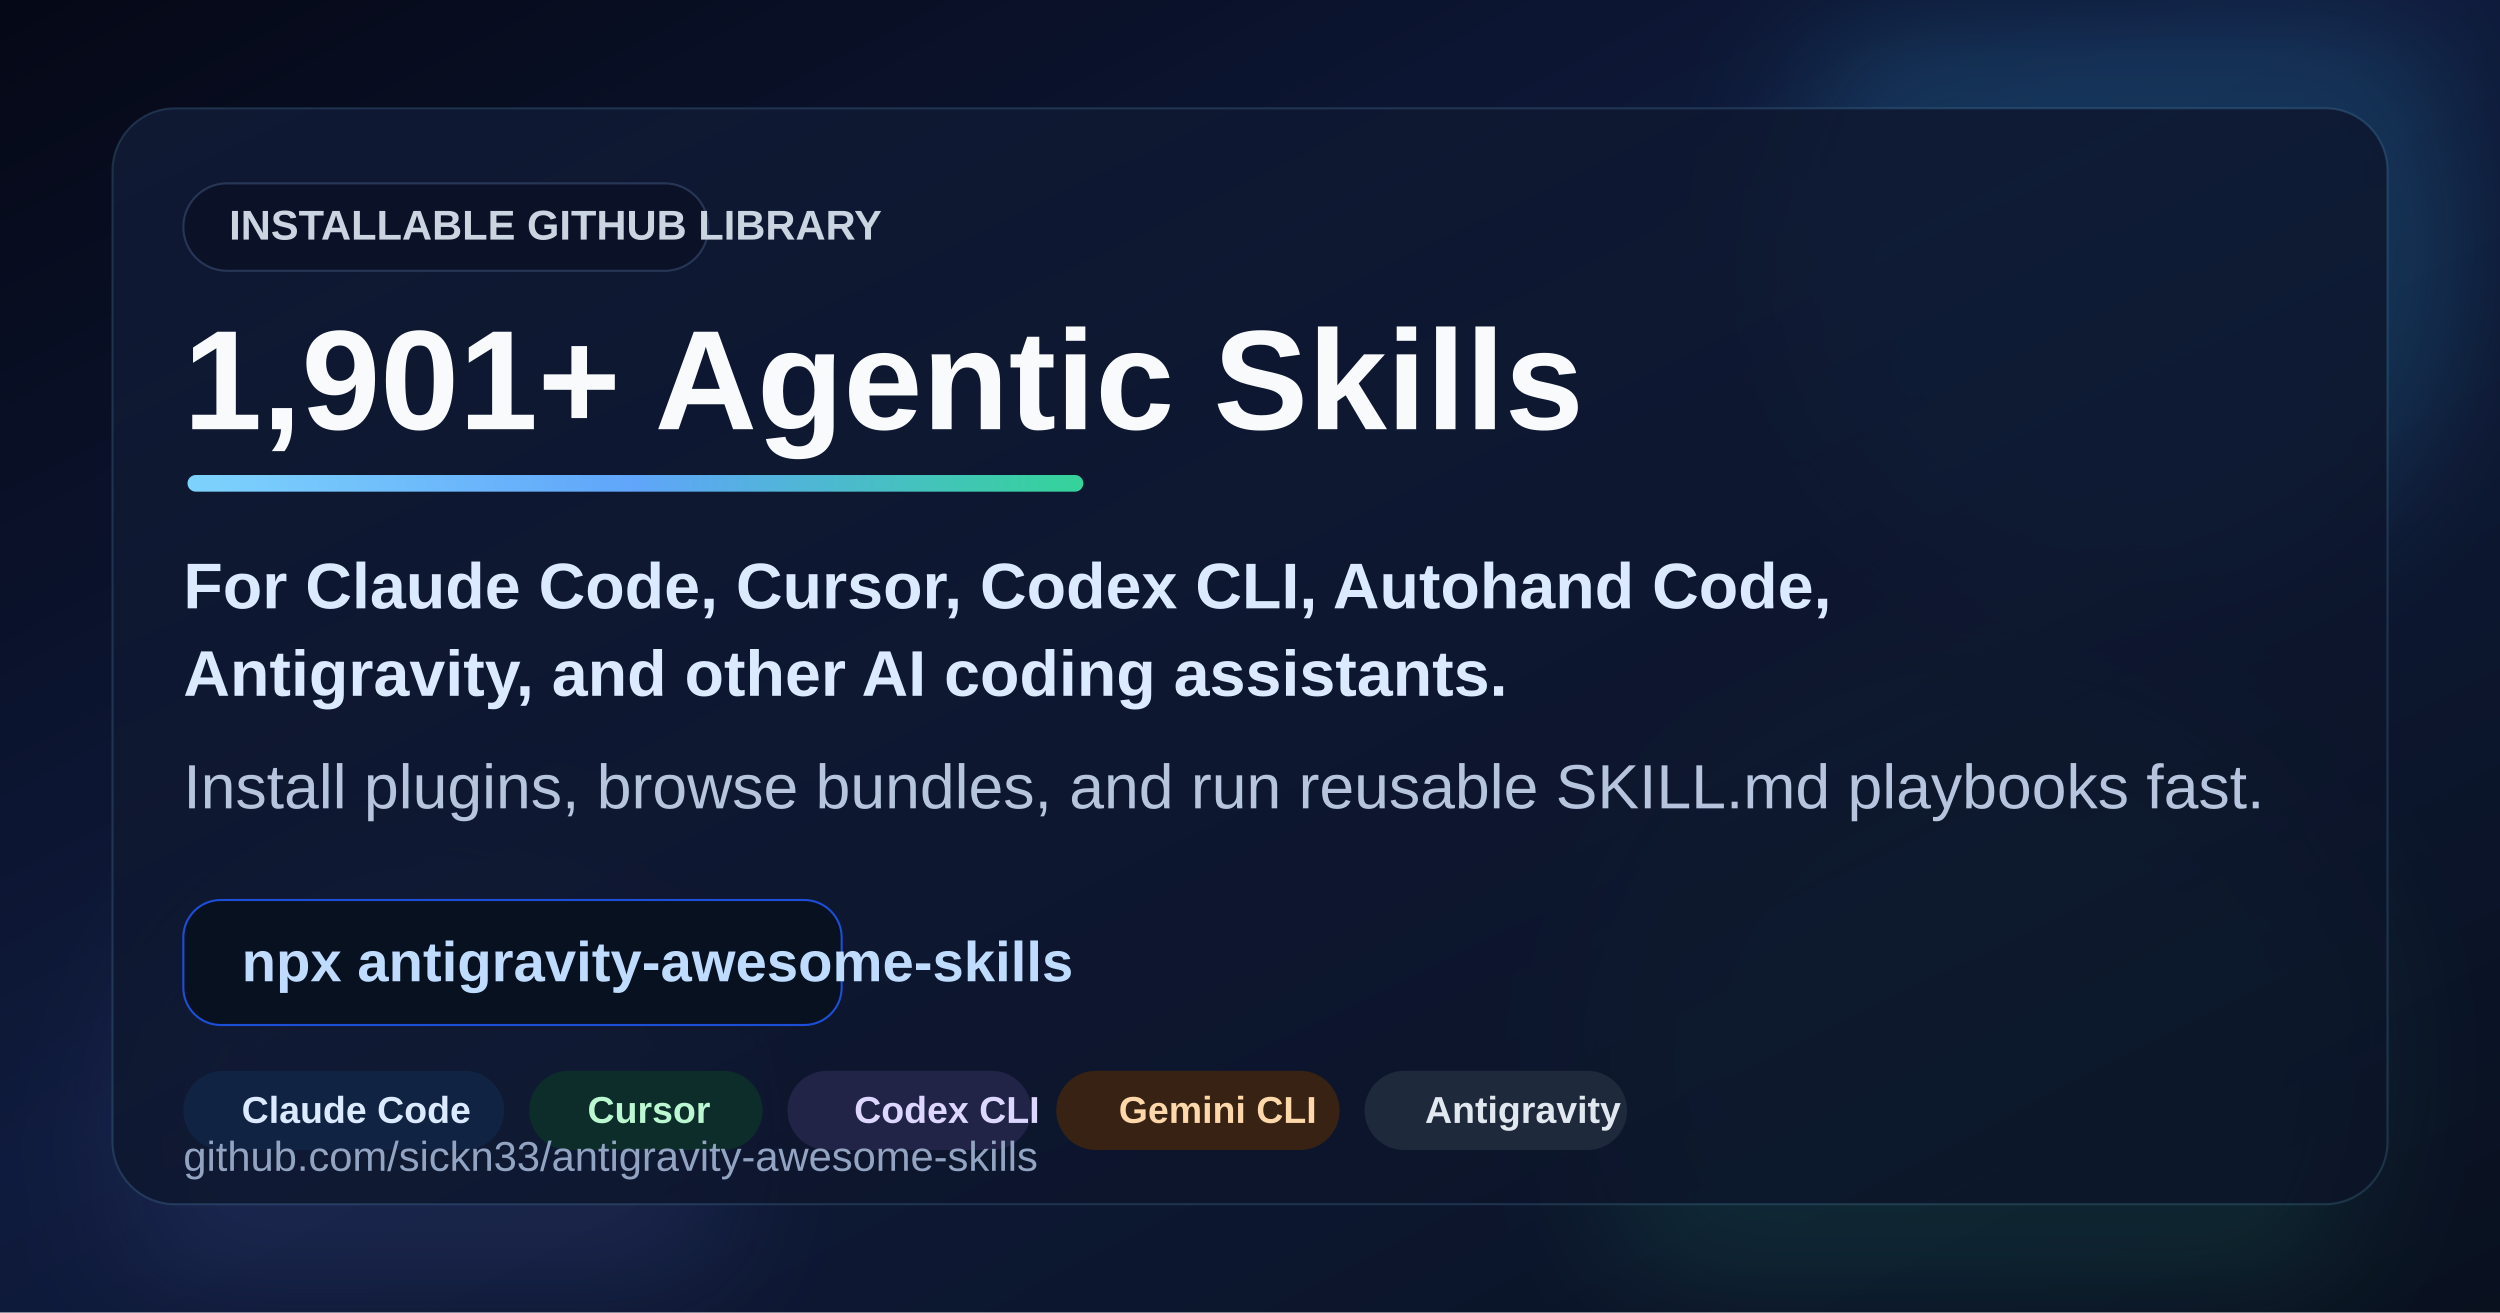
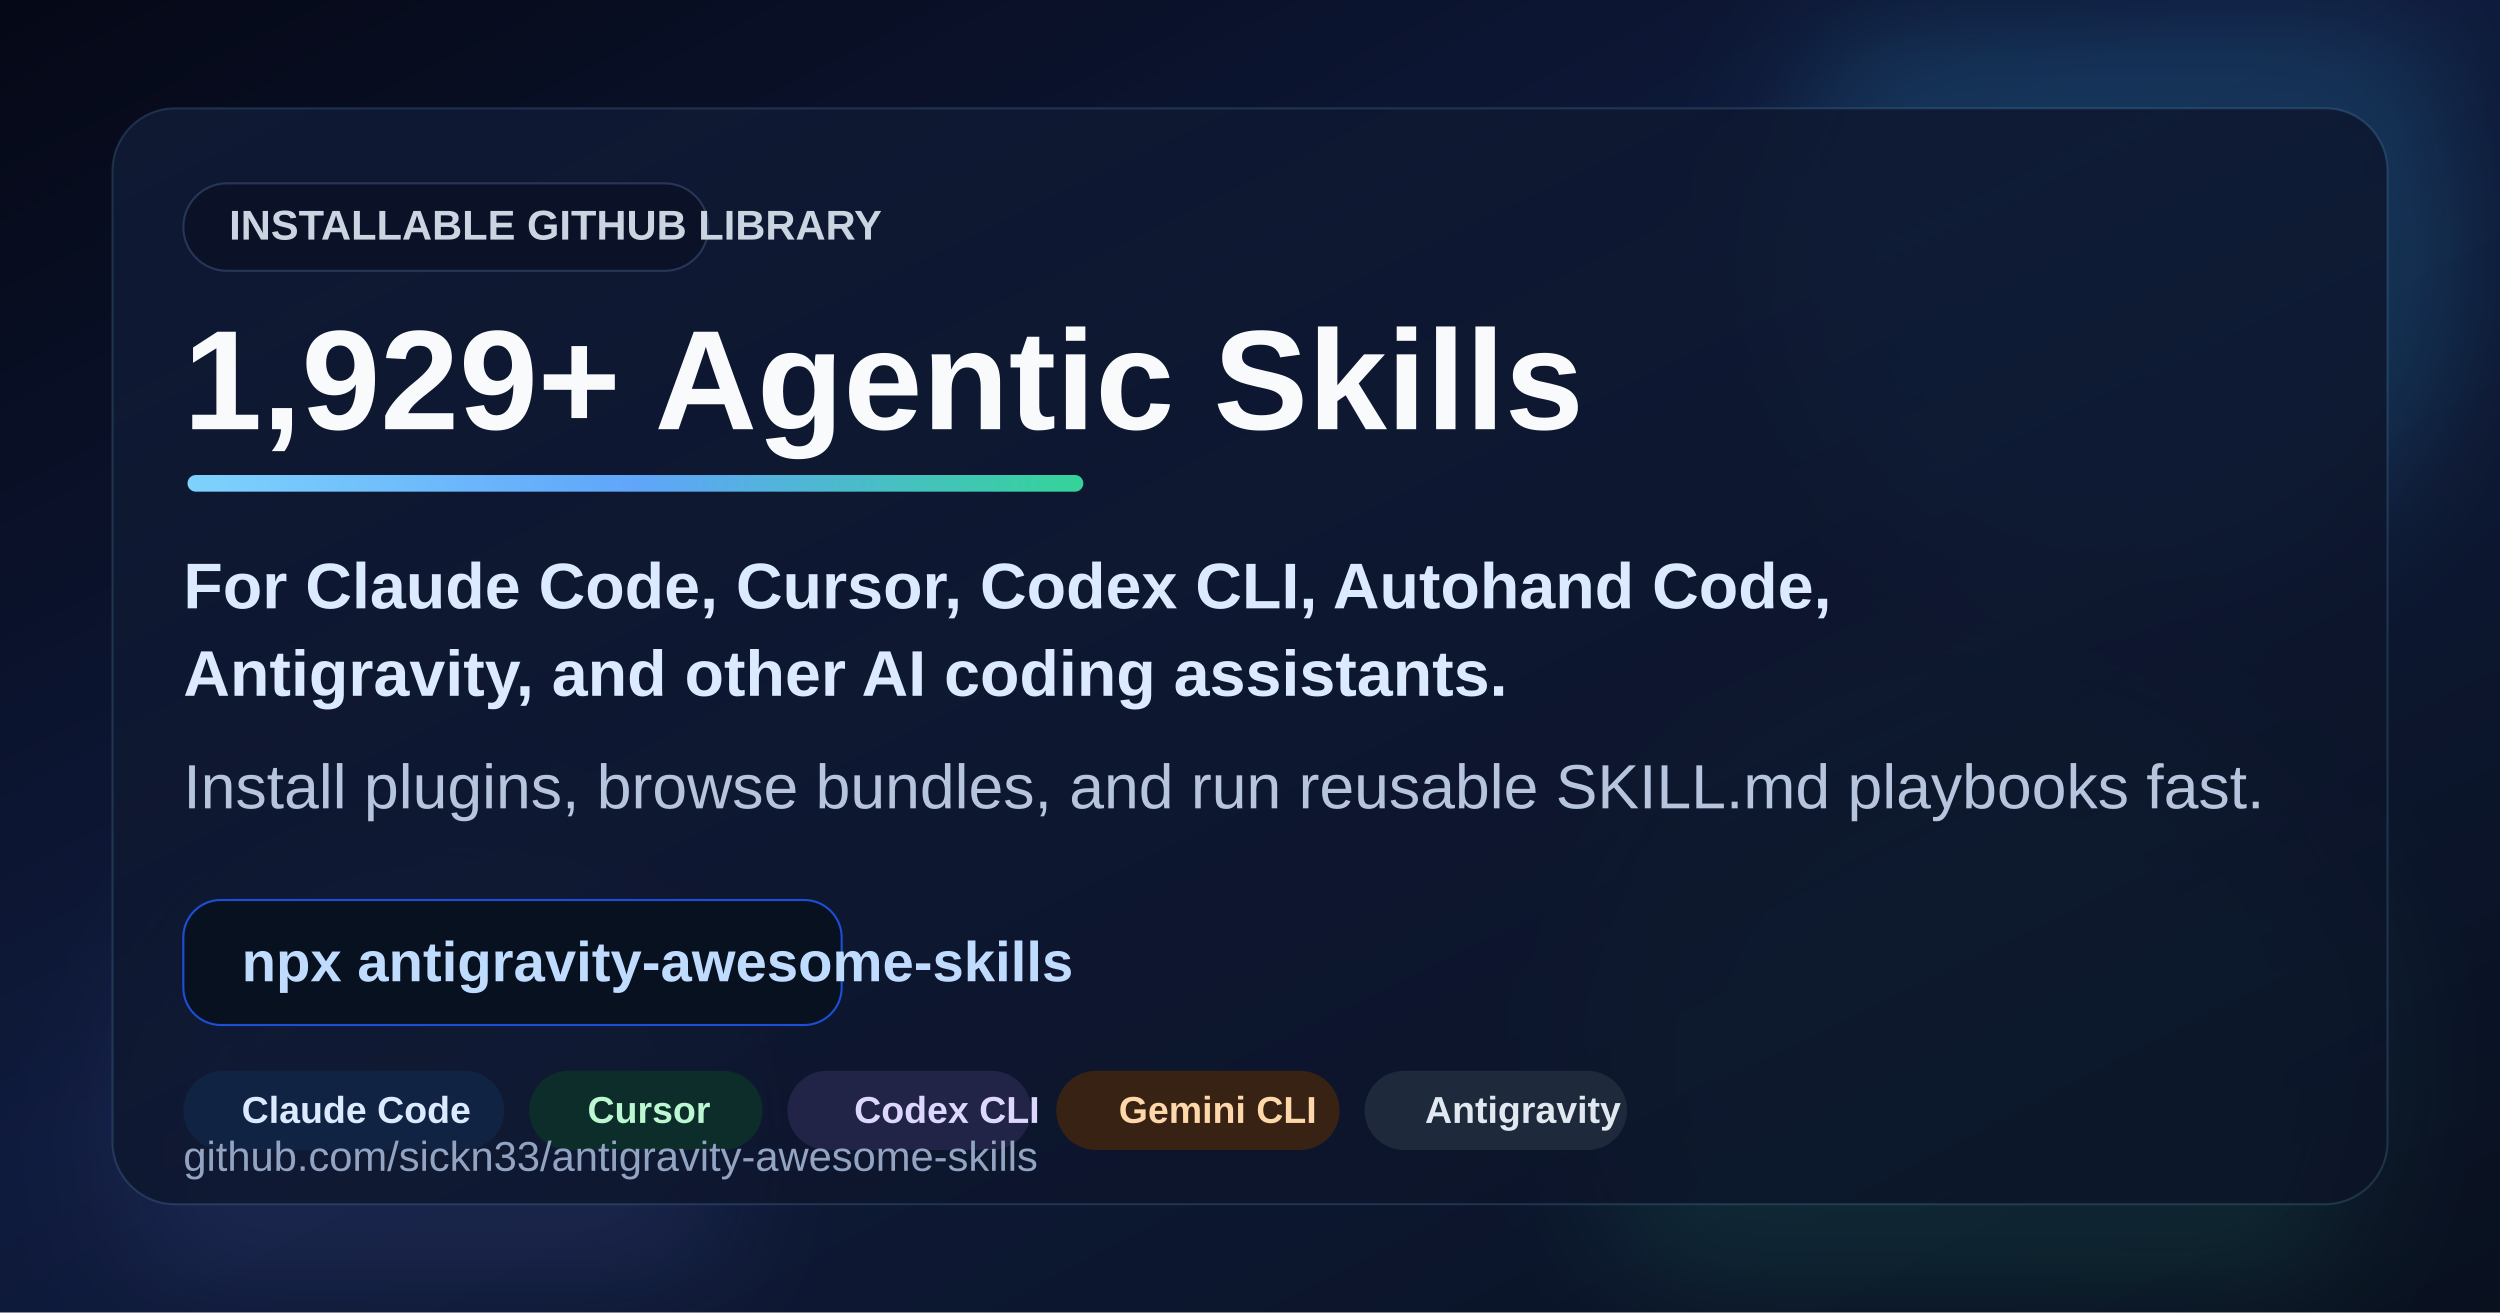
<svg xmlns="http://www.w3.org/2000/svg" viewBox="0 0 1200 630" role="img" aria-labelledby="title desc">
  <defs>
    <linearGradient id="bg" x1="0" y1="0" x2="1" y2="1">
      <stop offset="0%" stop-color="#050816" />
      <stop offset="45%" stop-color="#0f1b3d" />
      <stop offset="100%" stop-color="#09111f" />
    </linearGradient>
    <linearGradient id="panel" x1="0" y1="0" x2="1" y2="1">
      <stop offset="0%" stop-color="#101a35" stop-opacity="0.92" />
      <stop offset="100%" stop-color="#0b1327" stop-opacity="0.78" />
    </linearGradient>
    <linearGradient id="accent" x1="0" y1="0" x2="1" y2="0">
      <stop offset="0%" stop-color="#7dd3fc" />
      <stop offset="50%" stop-color="#60a5fa" />
      <stop offset="100%" stop-color="#34d399" />
    </linearGradient>
    <filter id="softBlur" x="-20%" y="-20%" width="140%" height="140%">
      <feGaussianBlur stdDeviation="28" />
    </filter>
  </defs>
  <rect width="1200" height="630" fill="url(#bg)" />
  <circle cx="1020" cy="118" r="168" fill="#38bdf8" opacity="0.16" filter="url(#softBlur)" />
  <circle cx="950" cy="510" r="190" fill="#34d399" opacity="0.10" filter="url(#softBlur)" />
  <circle cx="205" cy="548" r="148" fill="#818cf8" opacity="0.10" filter="url(#softBlur)" />
  <rect x="54" y="52" width="1092" height="526" rx="30" fill="url(#panel)" stroke="#7dd3fc" stroke-opacity="0.16" />
  <rect x="88" y="88" width="252" height="42" rx="21" fill="#0b1228" stroke="#273657" />
  <text x="110" y="115" font-family="Arial, Helvetica, sans-serif" font-size="20" font-weight="700" fill="#cbd5e1">INSTALLABLE GITHUB LIBRARY</text>
-   <text x="88" y="206" font-family="Arial, Helvetica, sans-serif" font-size="68" font-weight="800" fill="#f8fafc">1,901+ Agentic Skills</text>
+   <text x="88" y="206" font-family="Arial, Helvetica, sans-serif" font-size="68" font-weight="800" fill="#f8fafc">1,929+ Agentic Skills</text>
  <rect x="90" y="228" width="430" height="8" rx="4" fill="url(#accent)" />
  <text x="88" y="292" font-family="Arial, Helvetica, sans-serif" font-size="31" font-weight="600" fill="#dbeafe">For Claude Code, Cursor, Codex CLI, Autohand Code,</text>
  <text x="88" y="334" font-family="Arial, Helvetica, sans-serif" font-size="31" font-weight="600" fill="#dbeafe">Antigravity, and other AI coding assistants.</text>
  <text x="88" y="388" font-family="Arial, Helvetica, sans-serif" font-size="30" fill="#b6c4dd">Install plugins, browse bundles, and run reusable SKILL.md playbooks fast.</text>
  <g transform="translate(88 432)">
    <rect width="316" height="60" rx="18" fill="#081120" stroke="#1d4ed8" />
    <text x="28" y="39" font-family="Arial, Helvetica, sans-serif" font-size="27" font-weight="700" fill="#bfdbfe">npx antigravity-awesome-skills</text>
  </g>
  <g transform="translate(88 514)">
    <rect width="154" height="38" rx="19" fill="#102342" />
    <rect x="166" width="112" height="38" rx="19" fill="#0d2d2b" />
    <rect x="290" width="117" height="38" rx="19" fill="#212347" />
    <rect x="419" width="136" height="38" rx="19" fill="#382213" />
    <rect x="567" width="126" height="38" rx="19" fill="#1e293b" />
    <text x="28" y="25" font-family="Arial, Helvetica, sans-serif" font-size="18" font-weight="700" fill="#dbeafe">Claude Code</text>
    <text x="194" y="25" font-family="Arial, Helvetica, sans-serif" font-size="18" font-weight="700" fill="#bbf7d0">Cursor</text>
    <text x="322" y="25" font-family="Arial, Helvetica, sans-serif" font-size="18" font-weight="700" fill="#ddd6fe">Codex CLI</text>
    <text x="449" y="25" font-family="Arial, Helvetica, sans-serif" font-size="18" font-weight="700" fill="#fed7aa">Gemini CLI</text>
    <text x="596" y="25" font-family="Arial, Helvetica, sans-serif" font-size="18" font-weight="700" fill="#e2e8f0">Antigravity</text>
  </g>
  <text x="88" y="562" font-family="Arial, Helvetica, sans-serif" font-size="20" fill="#93a4c3">github.com/sickn33/antigravity-awesome-skills</text>
</svg>
